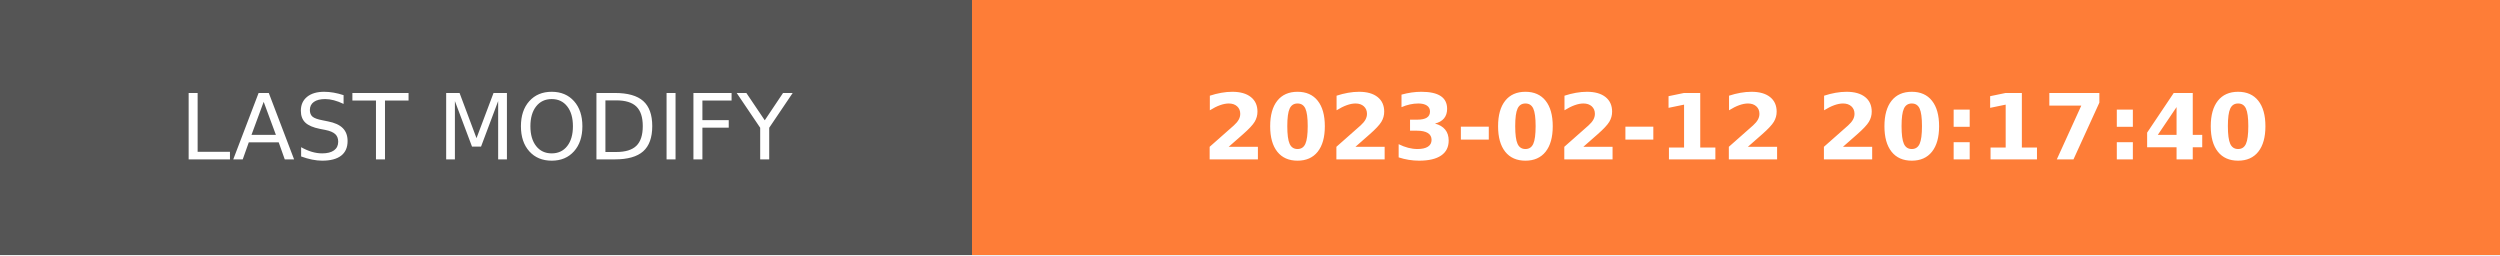
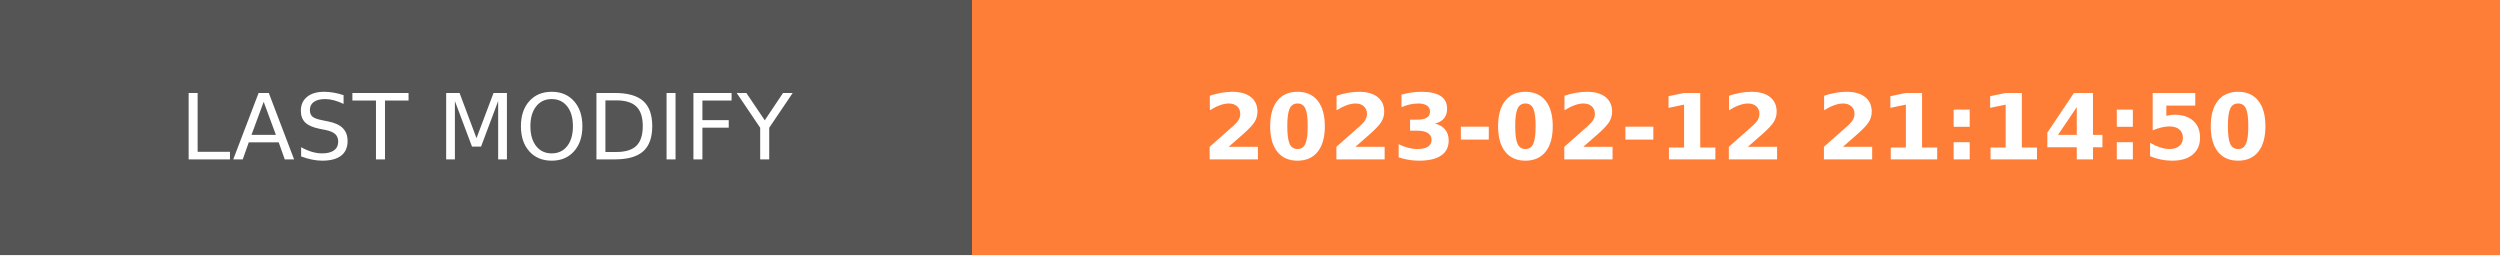
- <svg xmlns="http://www.w3.org/2000/svg" width="274.5" height="28" role="img" aria-label="LAST MODIFY: 2023-02-12 20:17:40">
+ <svg xmlns="http://www.w3.org/2000/svg" width="274.5" height="28" role="img" aria-label="LAST MODIFY: 2023-02-12 21:14:50">
  <g shape-rendering="crispEdges">
    <rect width="106.75" height="28" fill="#555" />
    <rect x="106.75" width="167.75" height="28" fill="#fe7d37" />
  </g>
  <g fill="#fff" text-anchor="middle" font-family="Verdana,Geneva,DejaVu Sans,sans-serif" text-rendering="geometricPrecision" font-size="100">
    <text transform="scale(.1)" x="533.75" y="175" textLength="827.5" fill="#fff">LAST MODIFY</text>
-     <text transform="scale(.1)" x="1906.25" y="175" textLength="1437.5" fill="#fff" font-weight="bold">2023-02-12 20:17:40</text>
+     <text transform="scale(.1)" x="1906.25" y="175" textLength="1437.5" fill="#fff" font-weight="bold">2023-02-12 21:14:50</text>
  </g>
</svg>
